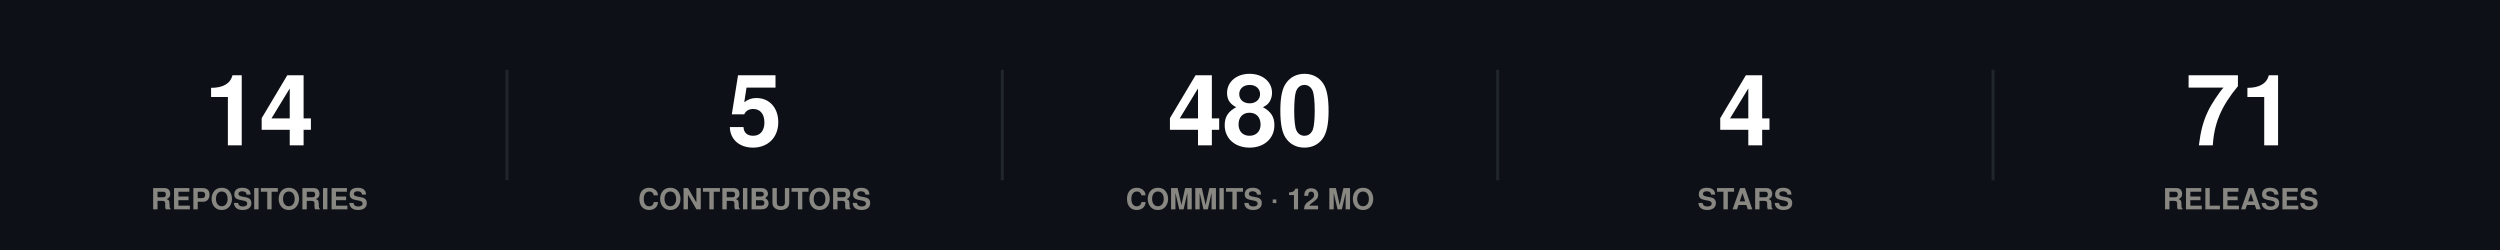
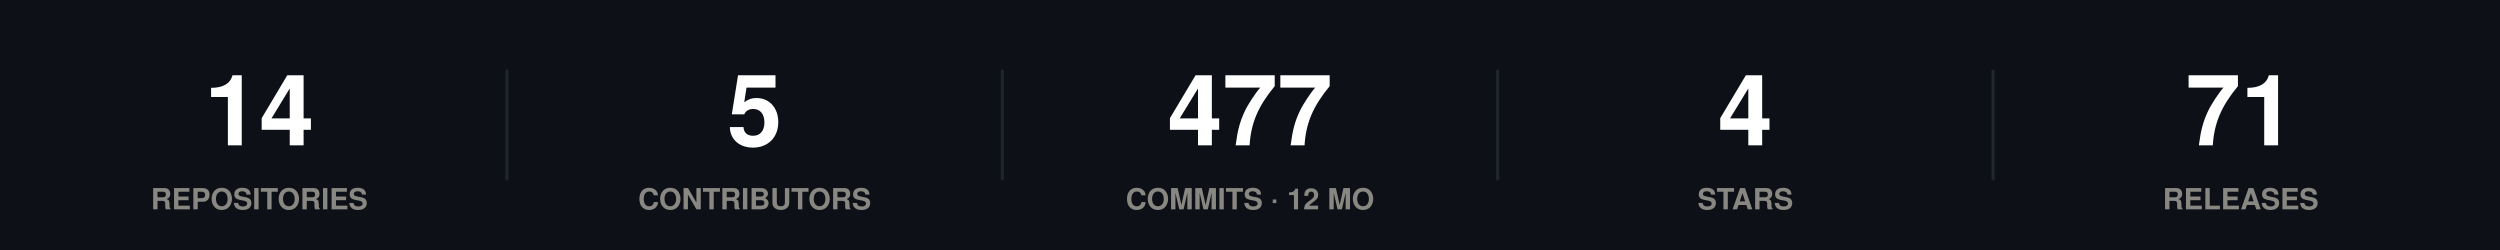
<svg xmlns="http://www.w3.org/2000/svg" width="860" height="86" viewBox="0 0 860 86" role="img">
  <rect width="860" height="86" fill="#0d1117" />
  <style>
@keyframes grow{from{transform:scaleX(0)}}
@keyframes rise{from{opacity:0;transform:translateY(9px)}}
@keyframes fade{from{opacity:0}}
@keyframes draw{to{stroke-dashoffset:0}}
.bar{transform-box:fill-box;transform-origin:left center;animation:grow .9s cubic-bezier(.22,1,.36,1) var(--d,0s) both}
.rise{animation:rise .7s cubic-bezier(.22,1,.36,1) var(--d,0s) both}
.fade{animation:fade .8s ease-out var(--d,0s) both}
.draw{animation:draw 1.7s ease-out .1s both}
@media (prefers-reduced-motion:reduce){
.bar,.rise,.fade,.draw{animation:none;transform:none;opacity:1;stroke-dashoffset:0}
}
</style>
  <g class="rise" style="--d:0.00s">
    <text x="89.2" y="50" font-family="-apple-system,BlinkMacSystemFont,'Segoe UI',Helvetica,Arial,sans-serif" font-size="34" font-weight="700" fill="#ffffff" text-anchor="middle">14</text>
    <text x="89.2" y="72" font-family="-apple-system,BlinkMacSystemFont,'Segoe UI',Helvetica,Arial,sans-serif" font-size="10" font-weight="600" fill="#898781" text-anchor="middle">REPOSITORIES</text>
  </g>
  <line x1="174.4" y1="24" x2="174.4" y2="62" stroke="#21262d" stroke-width="1" />
  <g class="rise" style="--d:0.07s">
    <text x="259.6" y="50" font-family="-apple-system,BlinkMacSystemFont,'Segoe UI',Helvetica,Arial,sans-serif" font-size="34" font-weight="700" fill="#ffffff" text-anchor="middle">5</text>
    <text x="259.6" y="72" font-family="-apple-system,BlinkMacSystemFont,'Segoe UI',Helvetica,Arial,sans-serif" font-size="10" font-weight="600" fill="#898781" text-anchor="middle">CONTRIBUTORS</text>
  </g>
  <line x1="344.8" y1="24" x2="344.8" y2="62" stroke="#21262d" stroke-width="1" />
  <g class="rise" style="--d:0.14s">
-     <text x="430" y="50" font-family="-apple-system,BlinkMacSystemFont,'Segoe UI',Helvetica,Arial,sans-serif" font-size="34" font-weight="700" fill="#ffffff" text-anchor="middle">480</text>
+     <text x="430" y="50" font-family="-apple-system,BlinkMacSystemFont,'Segoe UI',Helvetica,Arial,sans-serif" font-size="34" font-weight="700" fill="#ffffff" text-anchor="middle">477</text>
    <text x="430" y="72" font-family="-apple-system,BlinkMacSystemFont,'Segoe UI',Helvetica,Arial,sans-serif" font-size="10" font-weight="600" fill="#898781" text-anchor="middle">COMMITS · 12 MO</text>
  </g>
  <line x1="515.2" y1="24" x2="515.2" y2="62" stroke="#21262d" stroke-width="1" />
  <g class="rise" style="--d:0.21s">
    <text x="600.4" y="50" font-family="-apple-system,BlinkMacSystemFont,'Segoe UI',Helvetica,Arial,sans-serif" font-size="34" font-weight="700" fill="#ffffff" text-anchor="middle">4</text>
    <text x="600.4" y="72" font-family="-apple-system,BlinkMacSystemFont,'Segoe UI',Helvetica,Arial,sans-serif" font-size="10" font-weight="600" fill="#898781" text-anchor="middle">STARS</text>
  </g>
  <line x1="685.6" y1="24" x2="685.6" y2="62" stroke="#21262d" stroke-width="1" />
  <g class="rise" style="--d:0.28s">
    <text x="770.8" y="50" font-family="-apple-system,BlinkMacSystemFont,'Segoe UI',Helvetica,Arial,sans-serif" font-size="34" font-weight="700" fill="#ffffff" text-anchor="middle">71</text>
    <text x="770.8" y="72" font-family="-apple-system,BlinkMacSystemFont,'Segoe UI',Helvetica,Arial,sans-serif" font-size="10" font-weight="600" fill="#898781" text-anchor="middle">RELEASES</text>
  </g>
</svg>
